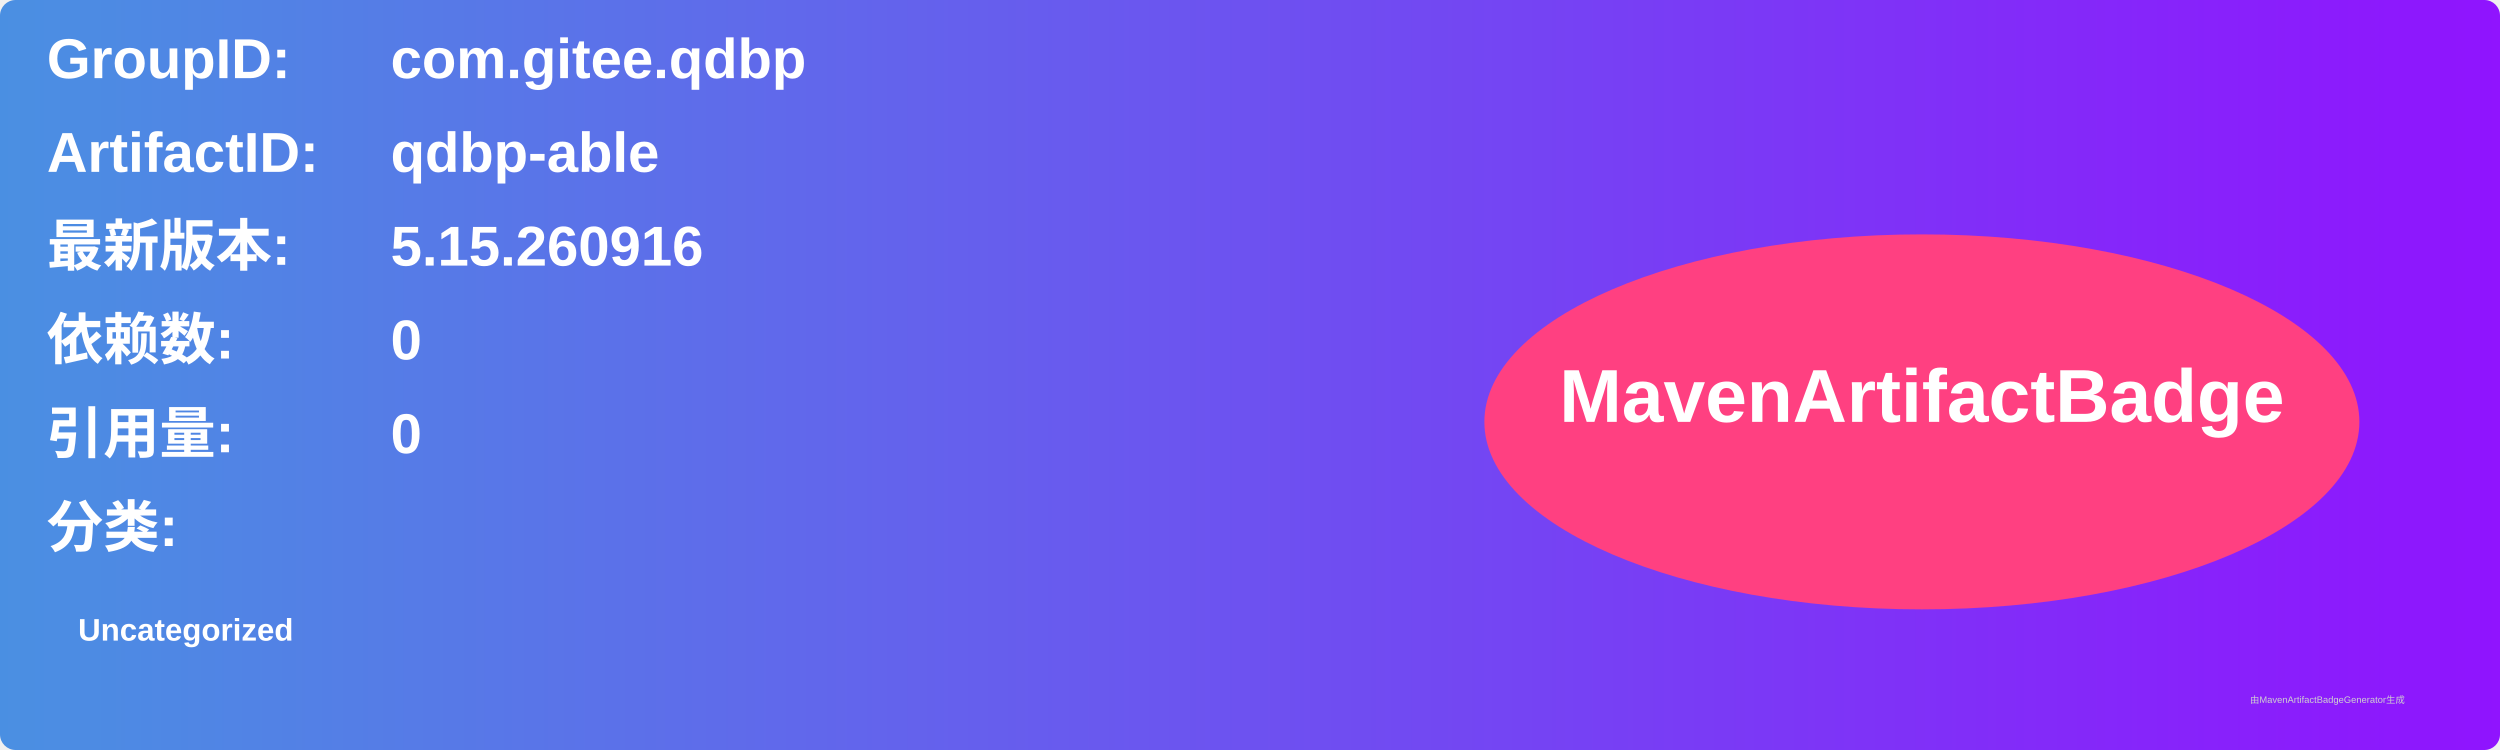
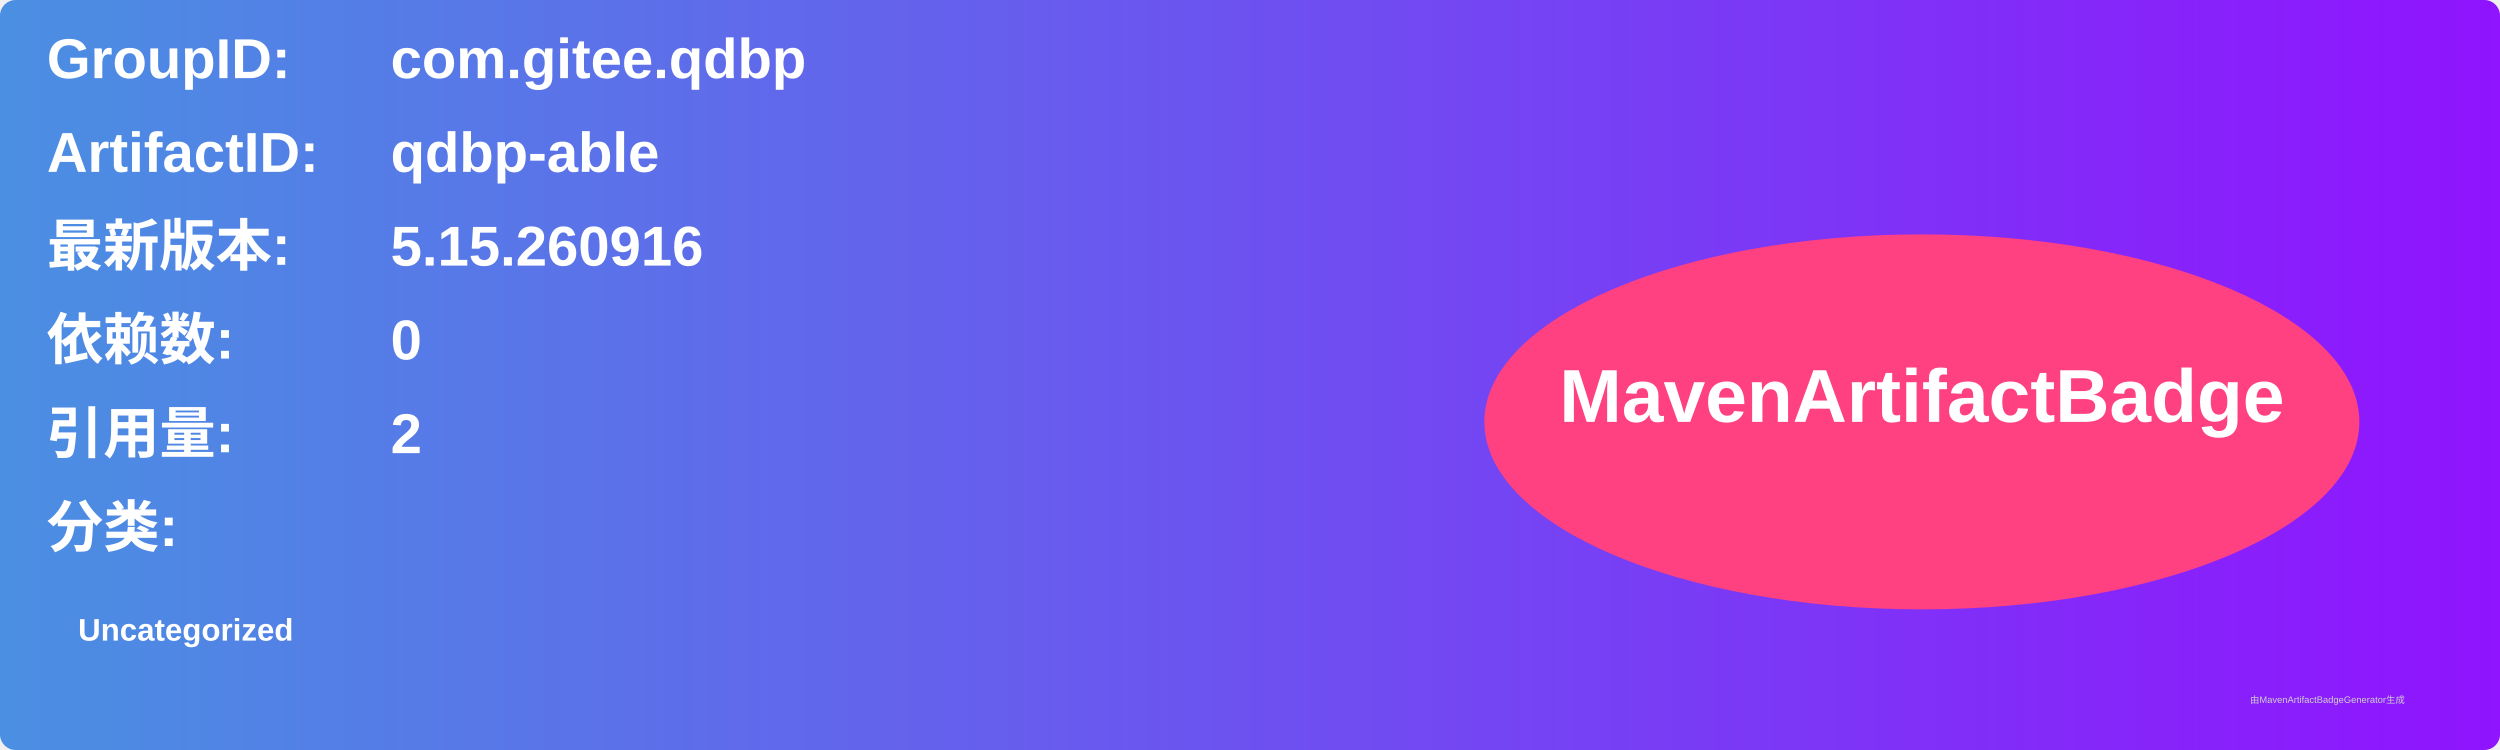
<svg xmlns="http://www.w3.org/2000/svg" width="800" height="240" viewBox="0 0 800 240">
  <linearGradient id="grad" x1="0%" y1="0%" x2="100%" y2="0%">
    <stop offset="0%" stop-color="#4a90e2" />
    <stop offset="100%" stop-color="#9013fe" />
  </linearGradient>
  <rect width="100%" height="100%" rx="5" ry="5" fill="url(#grad)" />
  <g transform="translate(15, 15)">
    <text x="0" y="10" font-family="Arial" font-size="18" fill="white" font-weight="bold" width="260">GroupID:</text>
    <text x="110" y="10" font-family="Arial" font-size="18" fill="white" font-weight="bold" width="460">com.gitee.qdbp</text>
    <text x="0" y="40" font-family="Arial" font-size="18" fill="white" font-weight="bold" width="260">ArtifactID:</text>
    <text x="110" y="40" font-family="Arial" font-size="18" fill="white" font-weight="bold" width="460">qdbp-able</text>
    <text x="0" y="70" font-family="Arial" font-size="18" fill="white" font-weight="bold">最新版本:</text>
    <text x="110" y="70" font-family="Arial" font-size="18" fill="white" font-weight="bold">
      <tspan font-weight="bold">5.15.260916</tspan>
    </text>
    <text x="0" y="100" font-family="Arial" font-size="18" fill="white" font-weight="bold">依赖数: </text>
    <text x="110" y="100" font-family="Arial" font-size="18" fill="white">
      <tspan font-weight="bold">0</tspan>
    </text>
    <text x="0" y="130" font-family="Arial" font-size="18" fill="white" font-weight="bold">引用量: </text>
    <text x="110" y="130" font-family="Arial" font-size="18" fill="white">
-       <tspan font-weight="bold">0</tspan>
+       <tspan font-weight="bold">2</tspan>
    </text>
    <text x="0" y="160" font-family="Arial" font-size="18" fill="white" font-weight="bold">分类:</text>
    <text x="10" y="190" font-family="Arial" font-size="10" fill="white">
      <tspan font-weight="bold">Uncategorized</tspan>
    </text>
    <ellipse cx="600" cy="120" rx="140" ry="60" fill="#ff4081" />
    <text x="600" y="120" text-anchor="middle" font-family="Arial" font-size="24" fill="white" font-weight="bold">MavenArtifactBadge</text>
  </g>
  <text x="720" y="225" font-family="Arial" font-size="3" fill="#d0d0d0">由MavenArtifactBadgeGenerator生成</text>
</svg>
